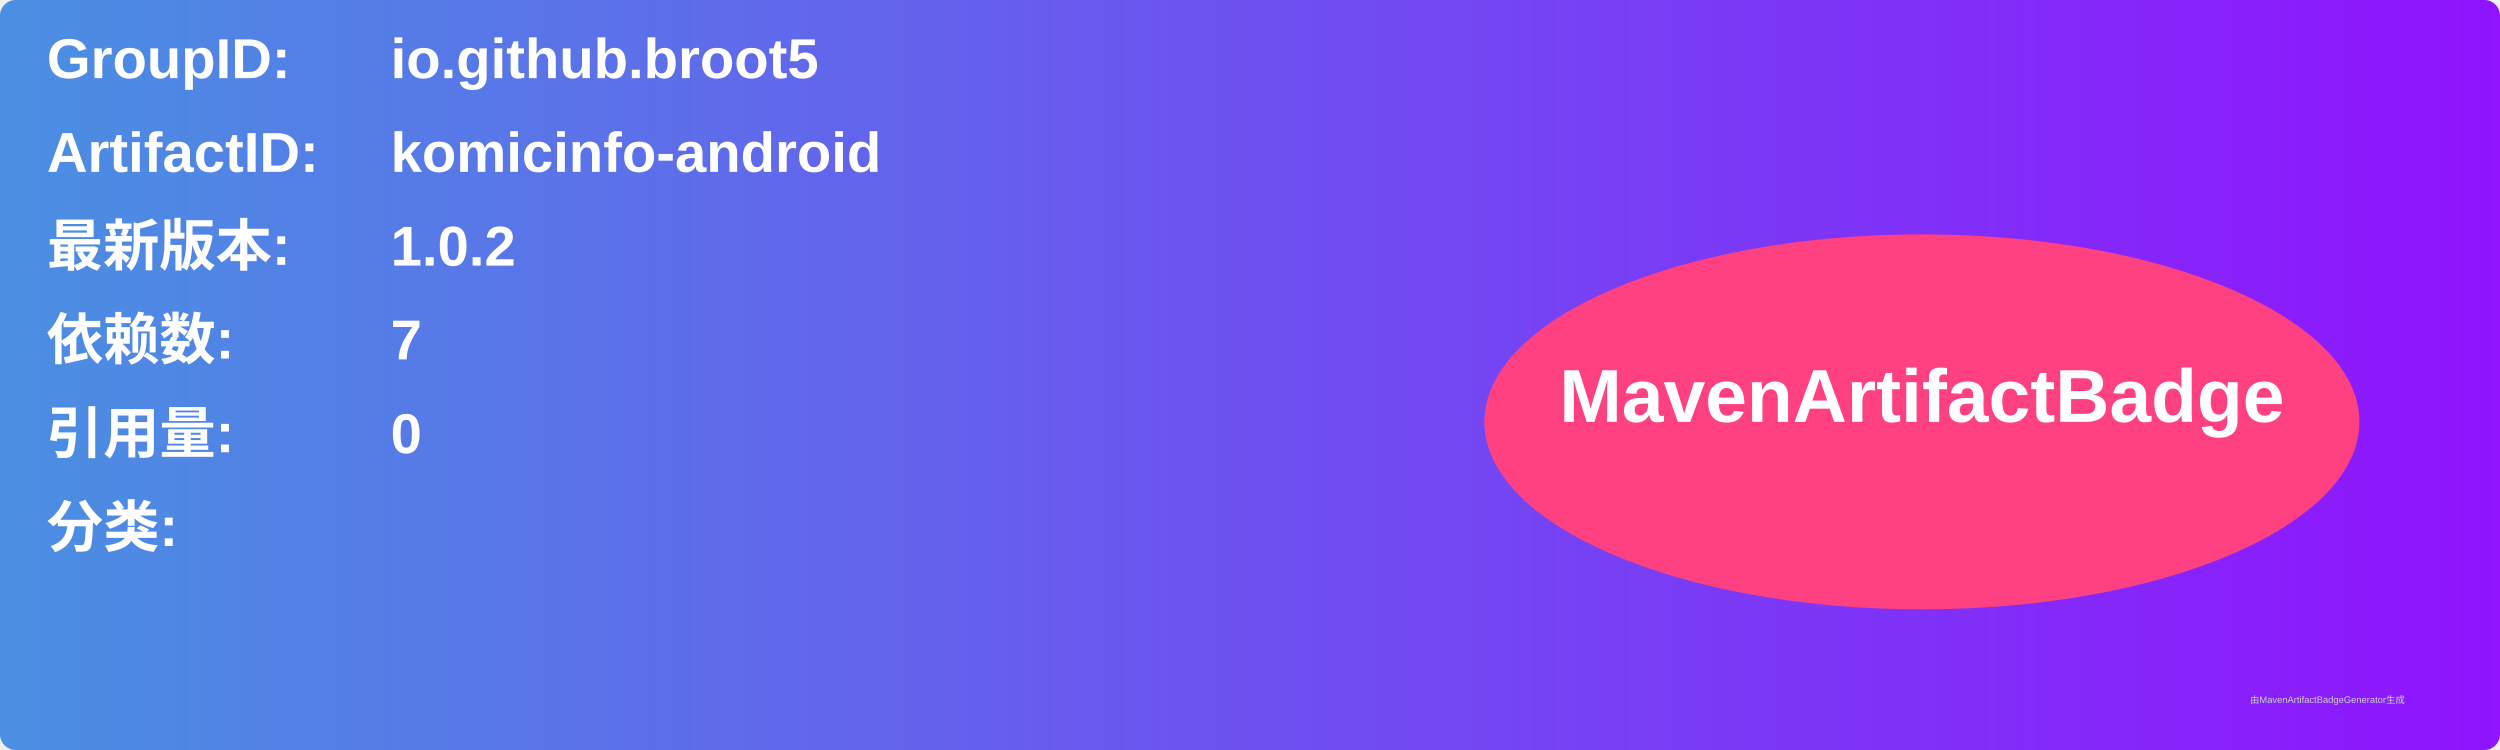
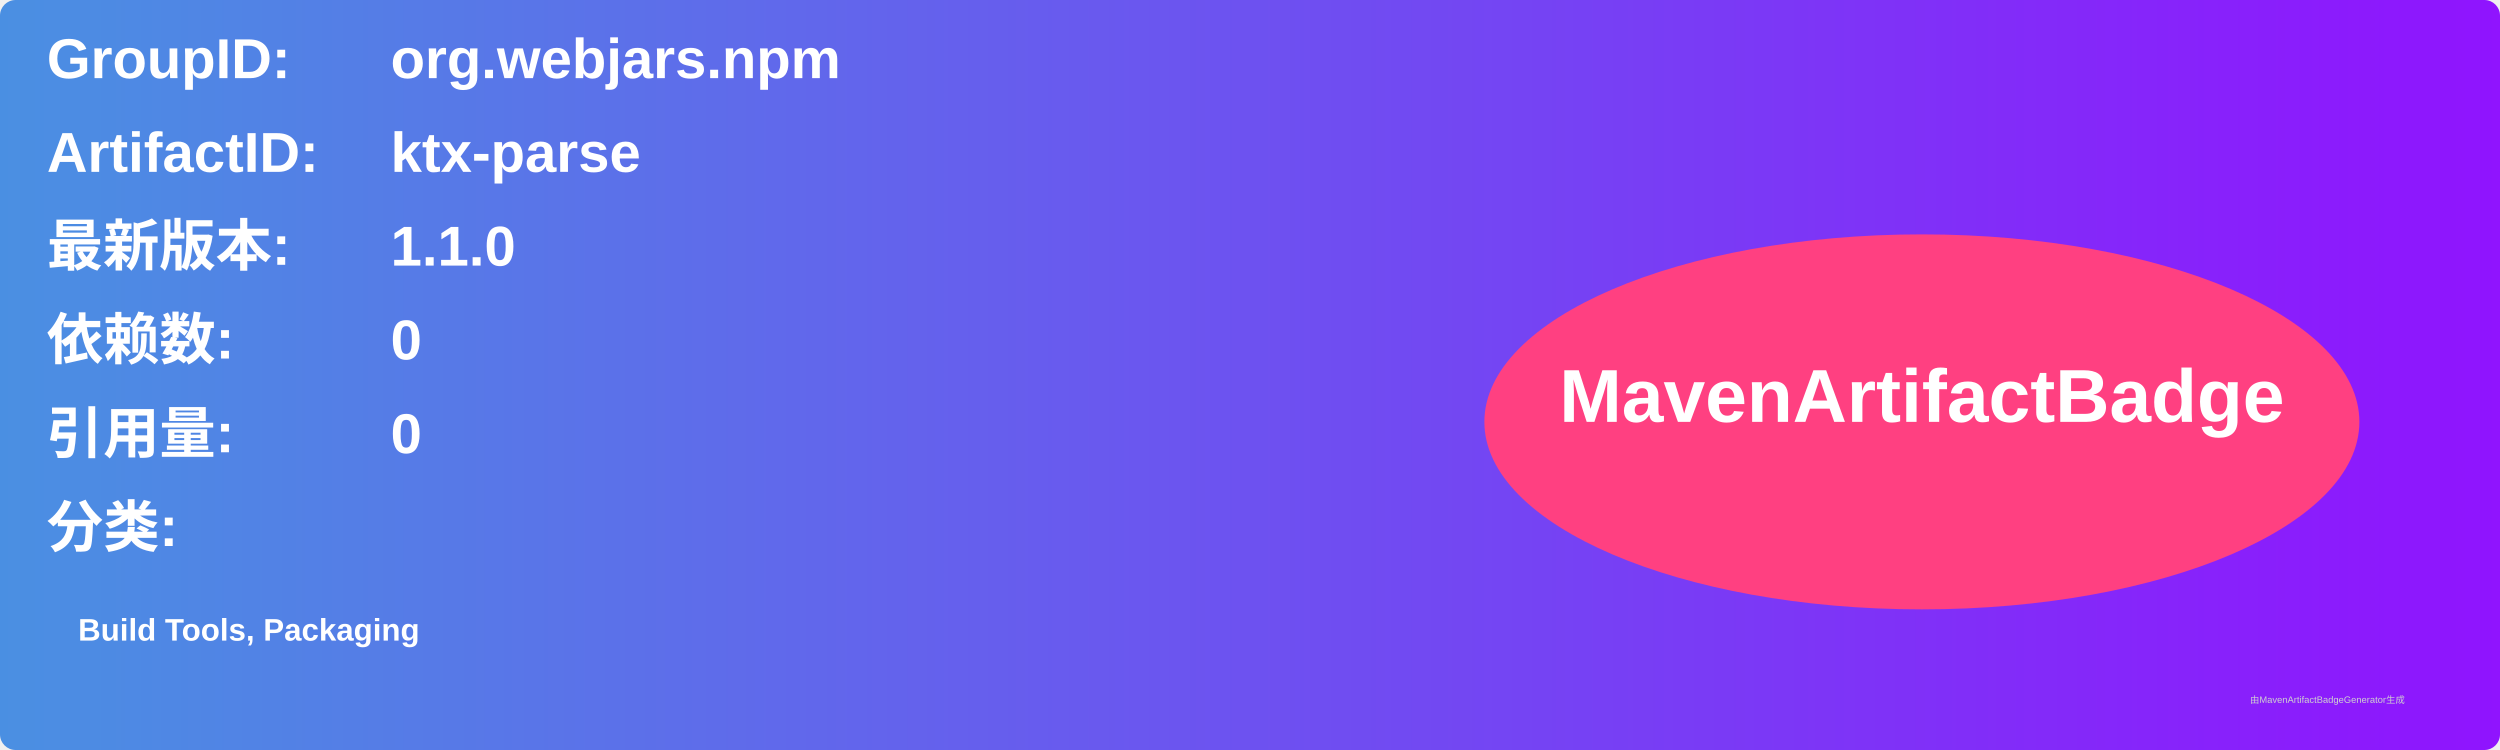
<svg xmlns="http://www.w3.org/2000/svg" width="800" height="240" viewBox="0 0 800 240">
  <linearGradient id="grad" x1="0%" y1="0%" x2="100%" y2="0%">
    <stop offset="0%" stop-color="#4a90e2" />
    <stop offset="100%" stop-color="#9013fe" />
  </linearGradient>
  <rect width="100%" height="100%" rx="5" ry="5" fill="url(#grad)" />
  <g transform="translate(15, 15)">
    <text x="0" y="10" font-family="Arial" font-size="18" fill="white" font-weight="bold" width="260">GroupID:</text>
-     <text x="110" y="10" font-family="Arial" font-size="18" fill="white" font-weight="bold" width="460">io.github.broot5</text>
+     <text x="110" y="10" font-family="Arial" font-size="18" fill="white" font-weight="bold" width="460">org.webjars.npm</text>
    <text x="0" y="40" font-family="Arial" font-size="18" fill="white" font-weight="bold" width="260">ArtifactID:</text>
-     <text x="110" y="40" font-family="Arial" font-size="18" fill="white" font-weight="bold" width="460">komicinfo-android</text>
+     <text x="110" y="40" font-family="Arial" font-size="18" fill="white" font-weight="bold" width="460">ktx-parse</text>
    <text x="0" y="70" font-family="Arial" font-size="18" fill="white" font-weight="bold">最新版本:</text>
    <text x="110" y="70" font-family="Arial" font-size="18" fill="white" font-weight="bold">
-       <tspan font-weight="bold">1.0.2</tspan>
+       <tspan font-weight="bold">1.1.0</tspan>
    </text>
    <text x="0" y="100" font-family="Arial" font-size="18" fill="white" font-weight="bold">依赖数: </text>
    <text x="110" y="100" font-family="Arial" font-size="18" fill="white">
-       <tspan font-weight="bold">7</tspan>
+       <tspan font-weight="bold">0</tspan>
    </text>
    <text x="0" y="130" font-family="Arial" font-size="18" fill="white" font-weight="bold">引用量: </text>
    <text x="110" y="130" font-family="Arial" font-size="18" fill="white">
      <tspan font-weight="bold">0</tspan>
    </text>
    <text x="0" y="160" font-family="Arial" font-size="18" fill="white" font-weight="bold">分类:</text>
    <text x="10" y="190" font-family="Arial" font-size="10" fill="white">
-       <tspan font-weight="bold" />
+       <tspan font-weight="bold">Build Tools, Packaging</tspan>
    </text>
    <ellipse cx="600" cy="120" rx="140" ry="60" fill="#ff4081" />
    <text x="600" y="120" text-anchor="middle" font-family="Arial" font-size="24" fill="white" font-weight="bold">MavenArtifactBadge</text>
  </g>
  <text x="720" y="225" font-family="Arial" font-size="3" fill="#d0d0d0">由MavenArtifactBadgeGenerator生成</text>
</svg>
